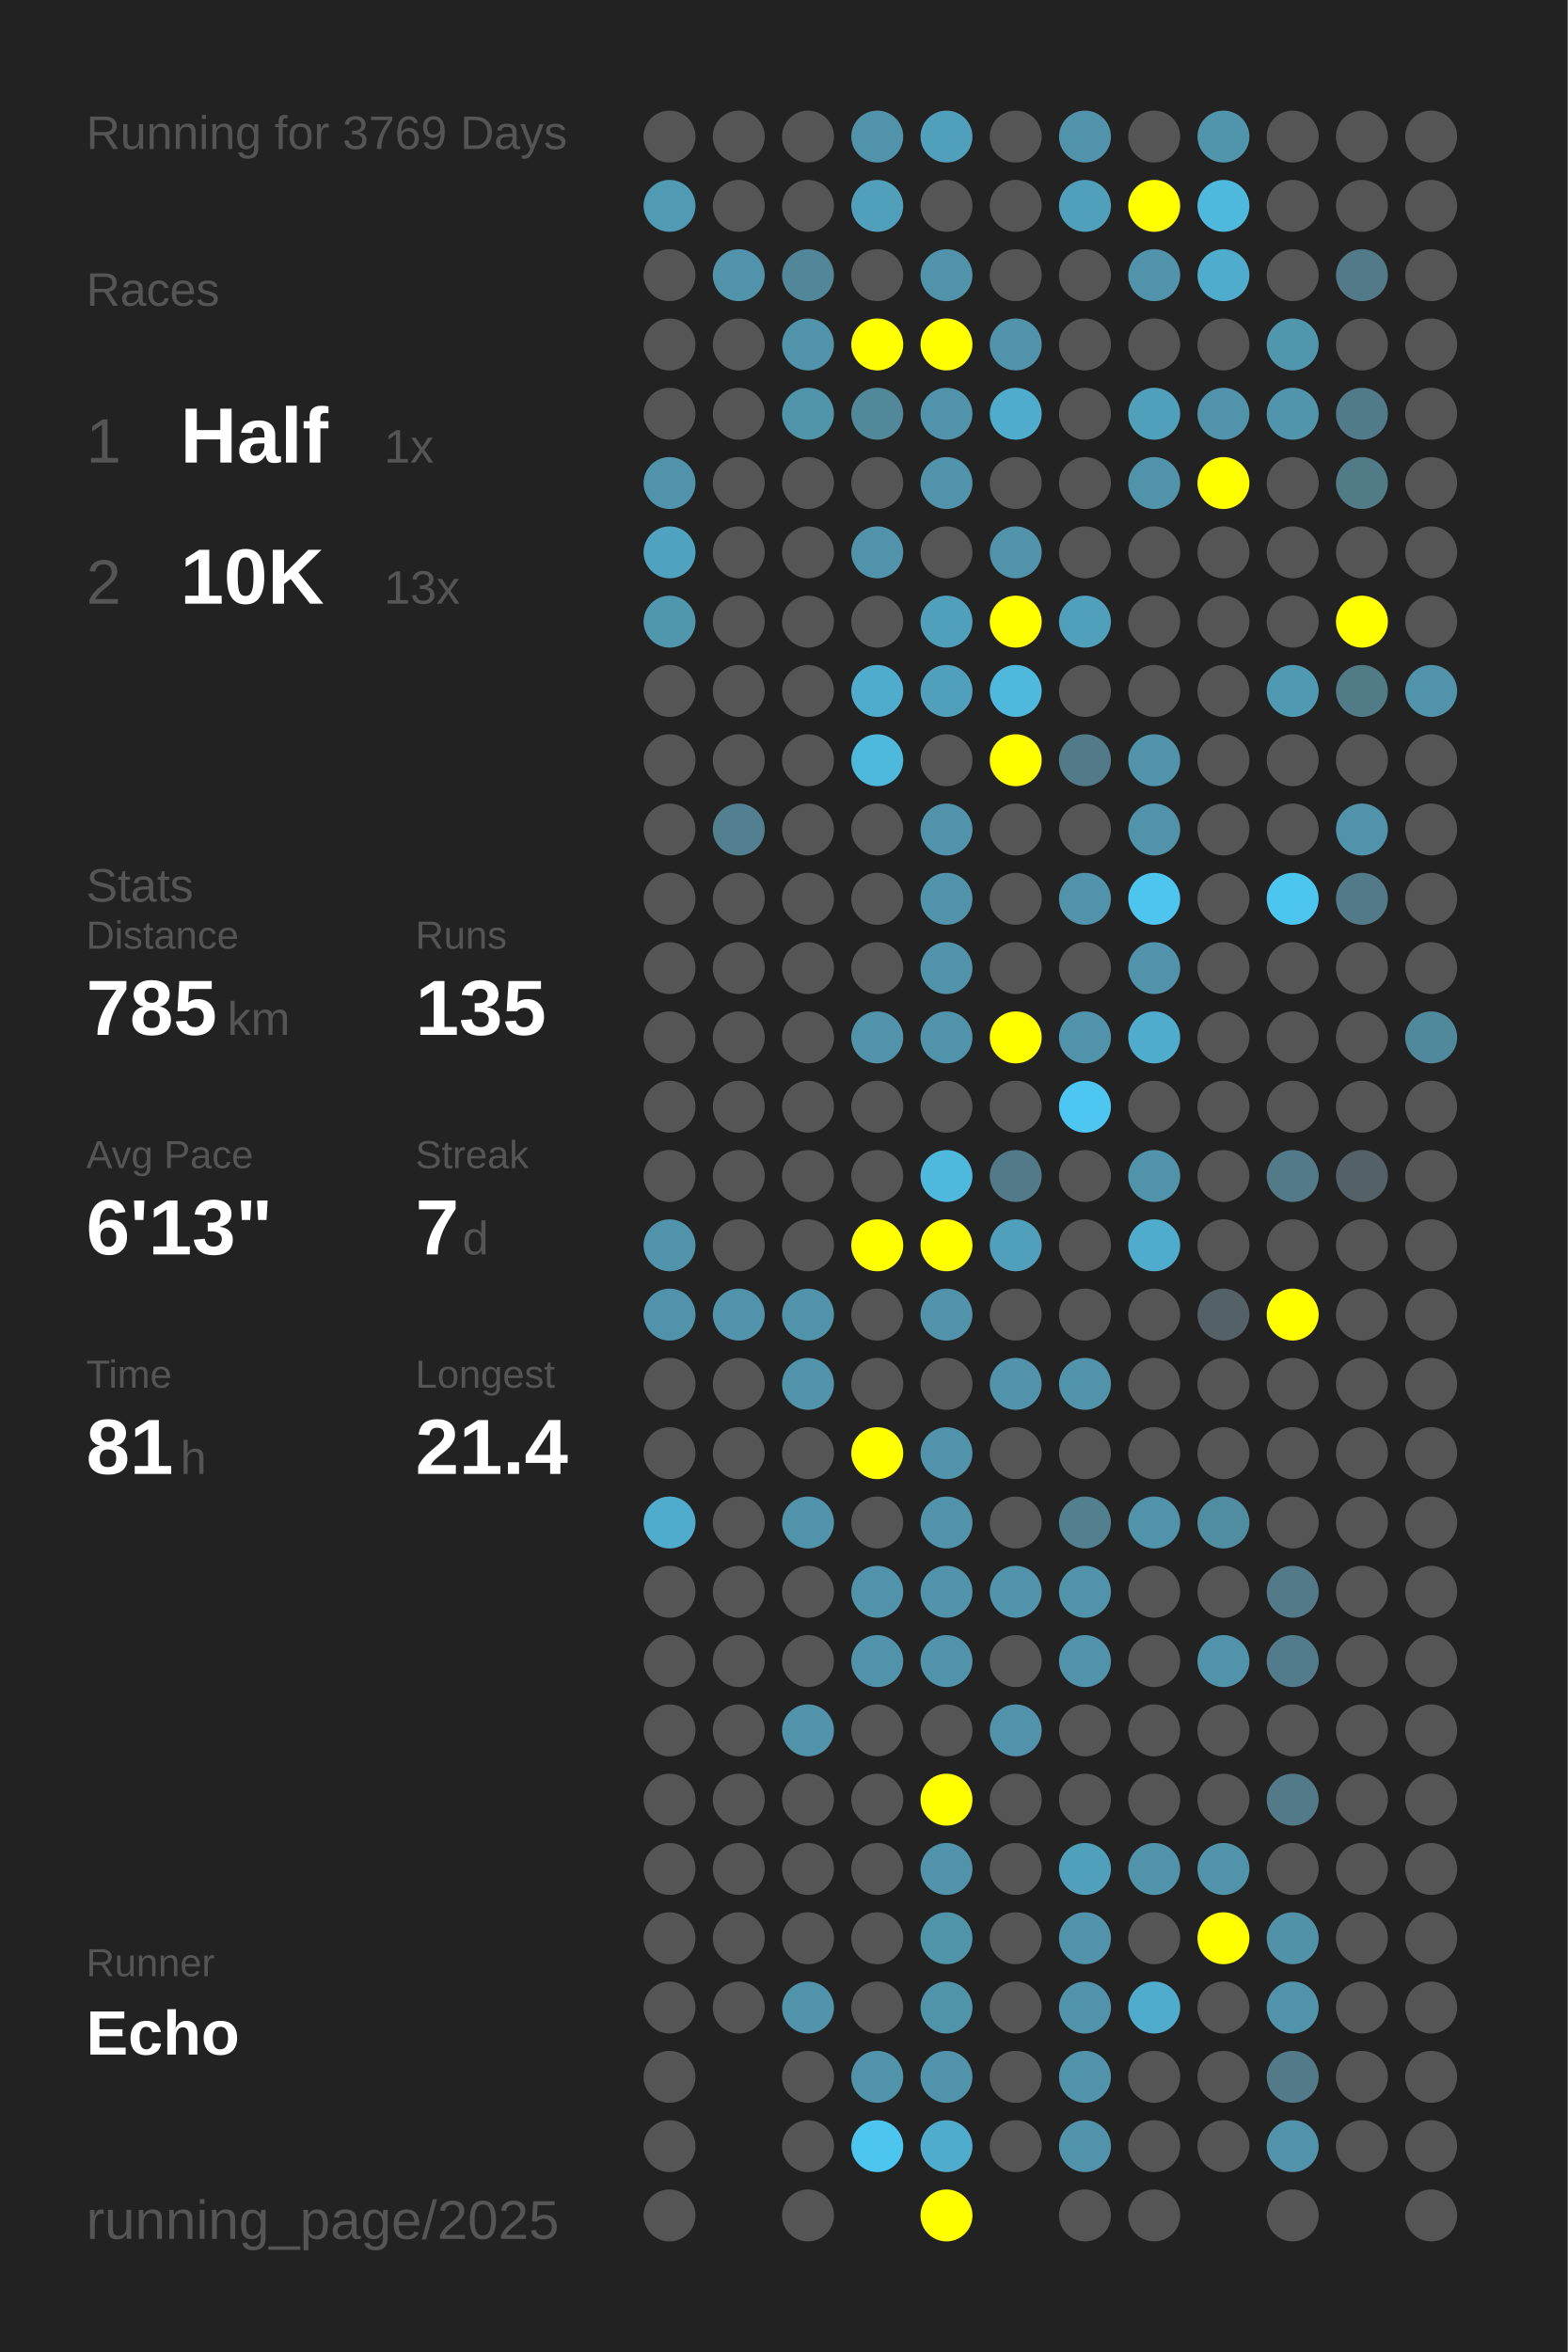
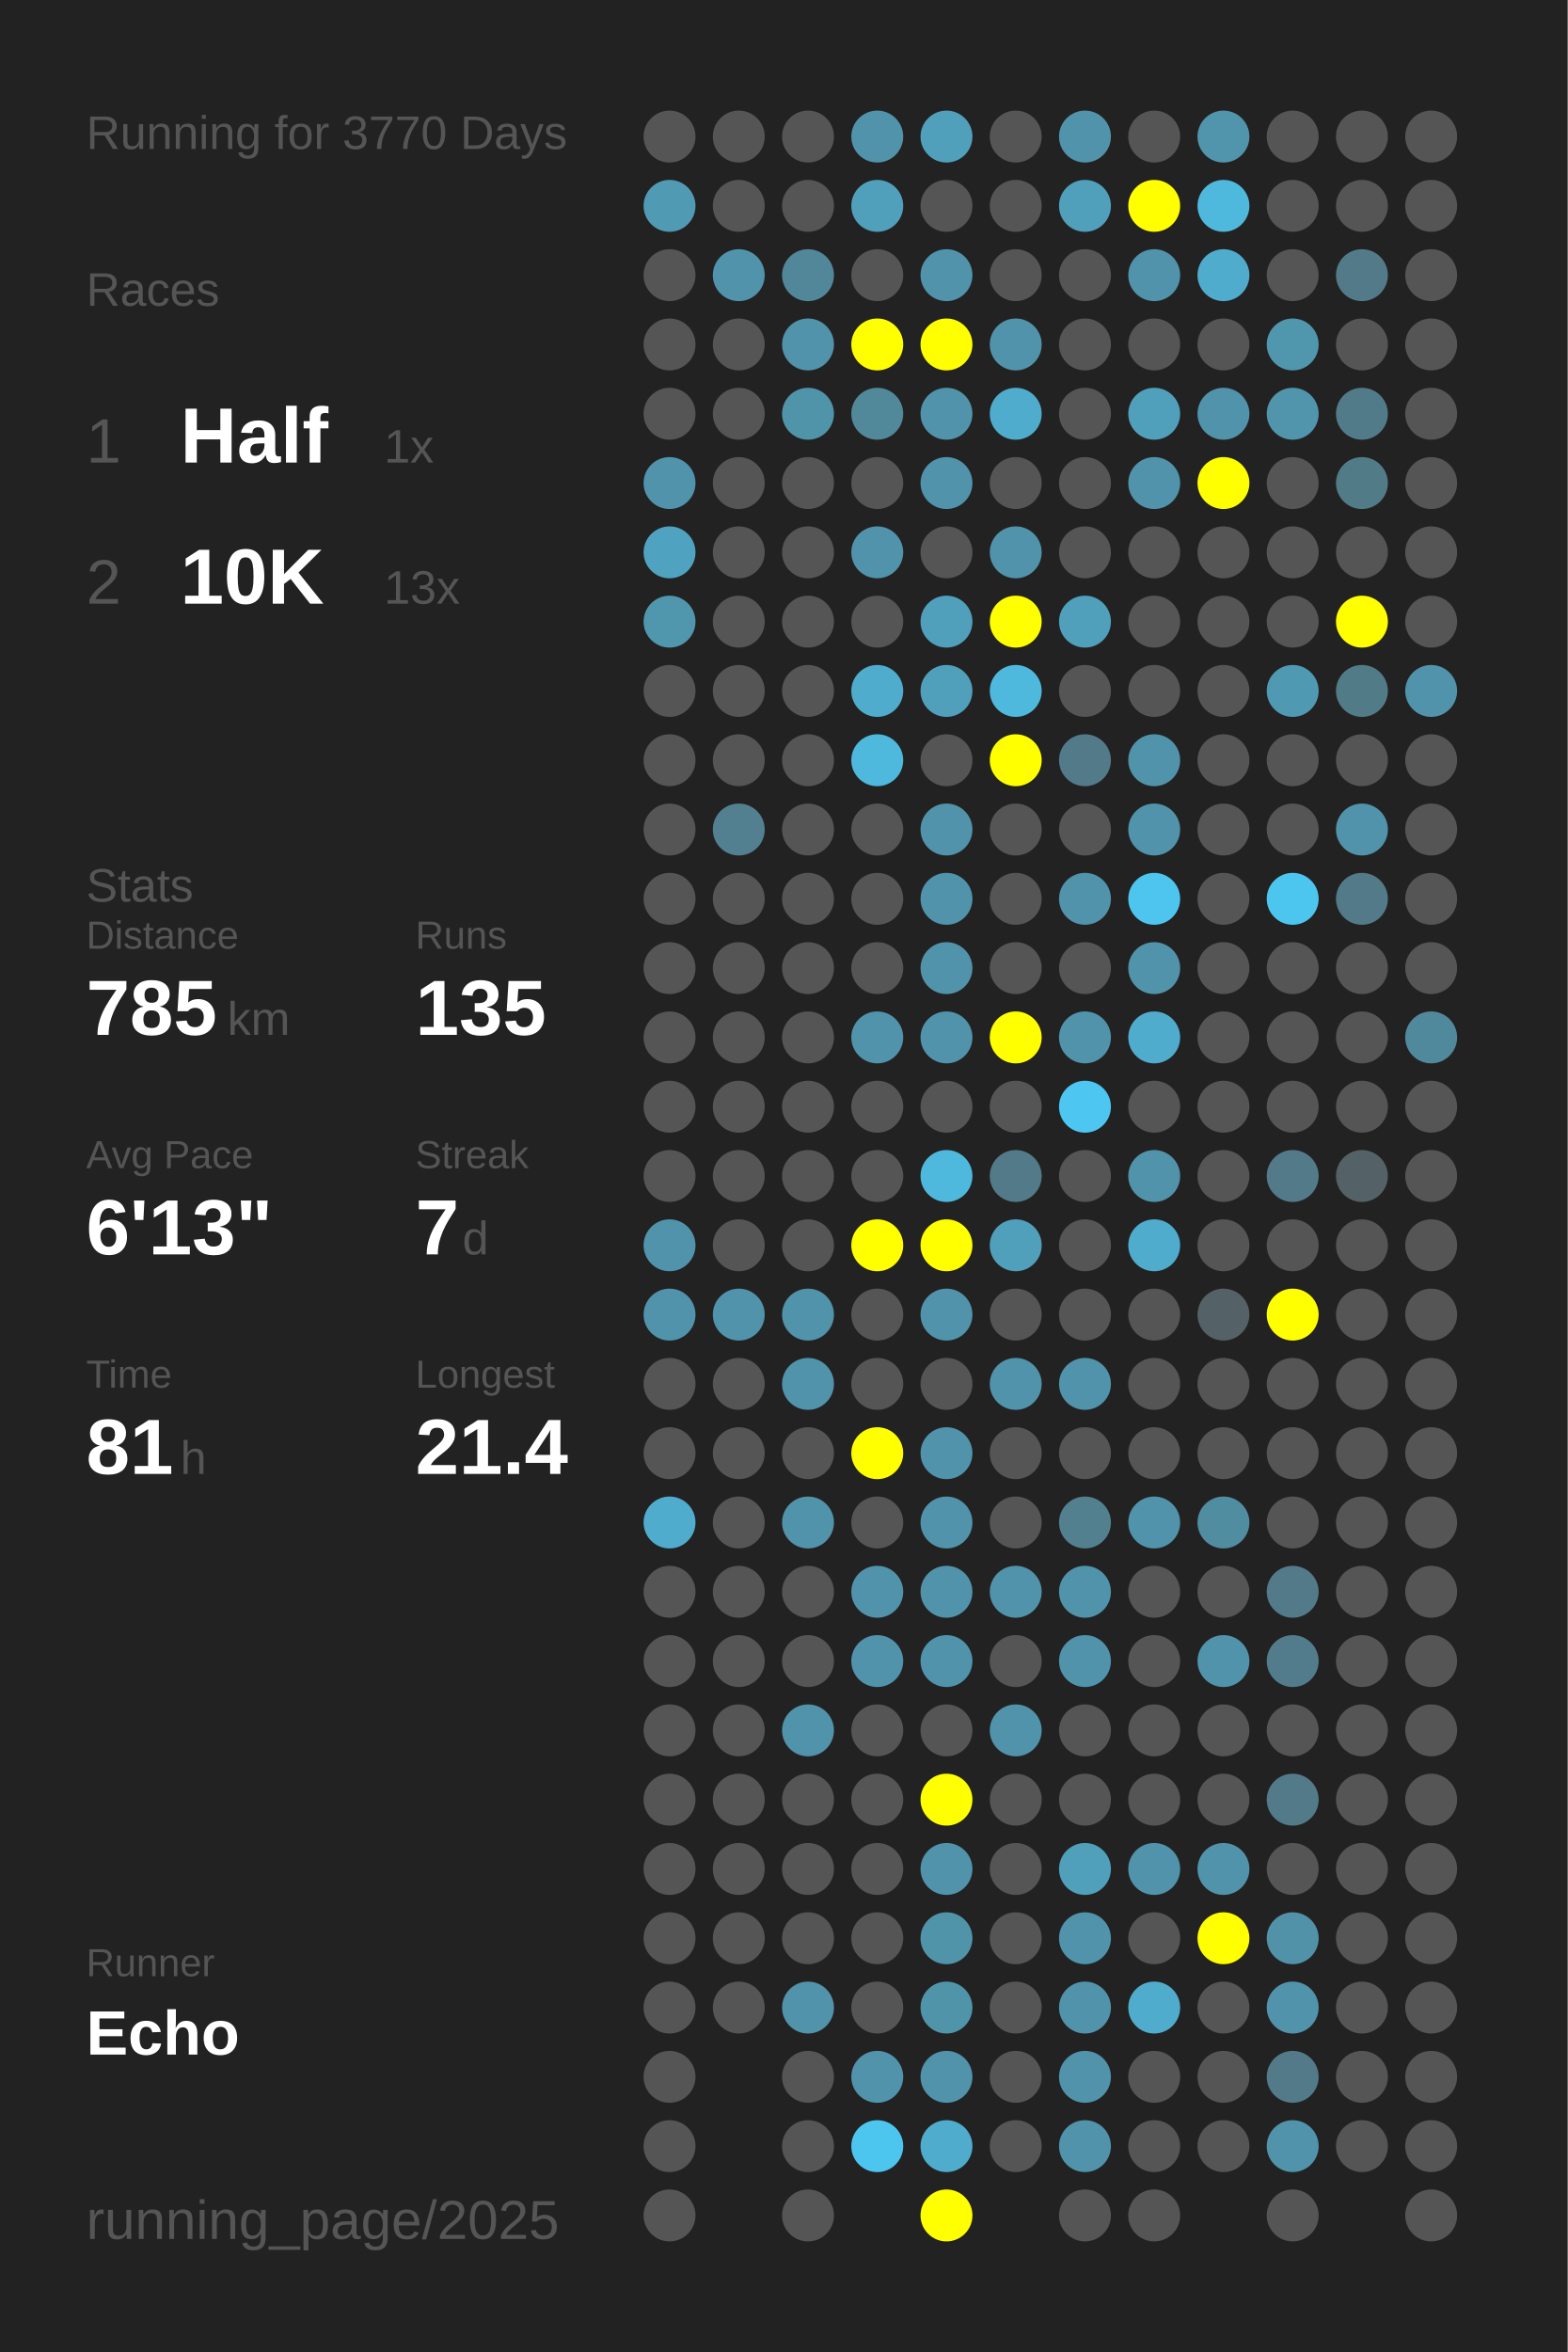
<svg xmlns="http://www.w3.org/2000/svg" baseProfile="full" height="300mm" version="1.1" viewBox="0,0,200,300" width="200mm">
  <defs />
  <rect fill="#222222" height="300" width="200" x="0" y="0" />
-   <text fill="#555555" style="font-size:6px; font-family:Arial;" x="11" y="19">Running for 3769 Days</text>
+   <text fill="#555555" style="font-size:6px; font-family:Arial;" x="11" y="19">Running for 3770 Days</text>
  <text fill="#555555" style="font-size:6px; font-family:Arial;" x="11" y="39">Races</text>
  <text fill="#555555" style="font-size:8px; font-family:Arial;" x="11" y="59">1</text>
  <text fill="#FFFFFF" style="font-size:10px; font-family:Arial; font-weight:bold;" x="23" y="59">Half</text>
  <text fill="#555555" style="font-size:6px; font-family:Arial;" x="49" y="59">1x</text>
  <text fill="#555555" style="font-size:8px; font-family:Arial;" x="11" y="77">2</text>
  <text fill="#FFFFFF" style="font-size:10px; font-family:Arial; font-weight:bold;" x="23" y="77">10K</text>
  <text fill="#555555" style="font-size:6px; font-family:Arial;" x="49" y="77">13x</text>
  <text fill="#555555" style="font-size:6px; font-family:Arial;" x="11" y="115">Stats</text>
  <text fill="#555555" style="font-size:5px; font-family:Arial;" x="11" y="121">Distance</text>
  <text fill="#FFFFFF" style="font-size:10px; font-family:Arial; font-weight:bold;" x="11" y="132">785</text>
  <text fill="#555555" style="font-size:6px; font-family:Arial;" x="29" y="132">km</text>
  <text fill="#555555" style="font-size:5px; font-family:Arial;" x="53" y="121">Runs</text>
  <text fill="#FFFFFF" style="font-size:10px; font-family:Arial; font-weight:bold;" x="53" y="132">135</text>
  <text fill="#555555" style="font-size:5px; font-family:Arial;" x="11" y="149">Avg Pace</text>
  <text fill="#FFFFFF" style="font-size:10px; font-family:Arial; font-weight:bold;" x="11" y="160">6'13"</text>
  <text fill="#555555" style="font-size:5px; font-family:Arial;" x="53" y="149">Streak</text>
  <text fill="#FFFFFF" style="font-size:10px; font-family:Arial; font-weight:bold;" x="53" y="160">7</text>
  <text fill="#555555" style="font-size:6px; font-family:Arial;" x="59" y="160">d</text>
  <text fill="#555555" style="font-size:5px; font-family:Arial;" x="11" y="177">Time</text>
  <text fill="#FFFFFF" style="font-size:10px; font-family:Arial; font-weight:bold;" x="11" y="188">81</text>
  <text fill="#555555" style="font-size:6px; font-family:Arial;" x="23" y="188">h</text>
  <text fill="#555555" style="font-size:5px; font-family:Arial;" x="53" y="177">Longest</text>
  <text fill="#FFFFFF" style="font-size:10px; font-family:Arial; font-weight:bold;" x="53" y="188">21.4</text>
  <text fill="#555555" style="font-size:5px; font-family:Arial;" x="11" y="252.065">Runner</text>
  <text fill="#FFFFFF" style="font-size:8px; font-family:Arial; font-weight:bold;" x="11" y="262.065">Echo</text>
  <text fill="#555555" style="font-size:7px; font-family:Arial;" x="11" y="285.581">running_page/2025</text>
  <circle cx="85.417" cy="17.419" fill="#555555" r="3.312" />
  <circle cx="85.417" cy="26.258" fill="#509ab3" r="3.312" />
  <circle cx="85.417" cy="35.097" fill="#555555" r="3.312" />
  <circle cx="85.417" cy="43.935" fill="#555555" r="3.312" />
  <circle cx="85.417" cy="52.774" fill="#555555" r="3.312" />
  <circle cx="85.417" cy="61.613" fill="#5093aa" r="3.312" />
  <circle cx="85.417" cy="70.452" fill="#4fa3c0" r="3.312" />
  <circle cx="85.417" cy="79.29" fill="#5096ad" r="3.312" />
  <circle cx="85.417" cy="88.129" fill="#555555" r="3.312" />
  <circle cx="85.417" cy="96.968" fill="#555555" r="3.312" />
  <circle cx="85.417" cy="105.806" fill="#555555" r="3.312" />
  <circle cx="85.417" cy="114.645" fill="#555555" r="3.312" />
  <circle cx="85.417" cy="123.484" fill="#555555" r="3.312" />
  <circle cx="85.417" cy="132.323" fill="#555555" r="3.312" />
  <circle cx="85.417" cy="141.161" fill="#555555" r="3.312" />
  <circle cx="85.417" cy="150" fill="#555555" r="3.312" />
  <circle cx="85.417" cy="158.839" fill="#5093aa" r="3.312" />
  <circle cx="85.417" cy="167.677" fill="#5093aa" r="3.312" />
  <circle cx="85.417" cy="176.516" fill="#555555" r="3.312" />
  <circle cx="85.417" cy="185.355" fill="#555555" r="3.312" />
  <circle cx="85.417" cy="194.194" fill="#4faccc" r="3.312" />
  <circle cx="85.417" cy="203.032" fill="#555555" r="3.312" />
  <circle cx="85.417" cy="211.871" fill="#555555" r="3.312" />
  <circle cx="85.417" cy="220.71" fill="#555555" r="3.312" />
  <circle cx="85.417" cy="229.548" fill="#555555" r="3.312" />
  <circle cx="85.417" cy="238.387" fill="#555555" r="3.312" />
  <circle cx="85.417" cy="247.226" fill="#555555" r="3.312" />
  <circle cx="85.417" cy="256.065" fill="#555555" r="3.312" />
  <circle cx="85.417" cy="264.903" fill="#555555" r="3.312" />
  <circle cx="85.417" cy="273.742" fill="#555555" r="3.312" />
  <circle cx="85.417" cy="282.581" fill="#555555" r="3.312" />
  <circle cx="94.25" cy="17.419" fill="#555555" r="3.312" />
  <circle cx="94.25" cy="26.258" fill="#555555" r="3.312" />
  <circle cx="94.25" cy="35.097" fill="#5093aa" r="3.312" />
  <circle cx="94.25" cy="43.935" fill="#555555" r="3.312" />
  <circle cx="94.25" cy="52.774" fill="#555555" r="3.312" />
  <circle cx="94.25" cy="61.613" fill="#555555" r="3.312" />
  <circle cx="94.25" cy="70.452" fill="#555555" r="3.312" />
  <circle cx="94.25" cy="79.29" fill="#555555" r="3.312" />
  <circle cx="94.25" cy="88.129" fill="#555555" r="3.312" />
  <circle cx="94.25" cy="96.968" fill="#555555" r="3.312" />
  <circle cx="94.25" cy="105.806" fill="#528090" r="3.312" />
  <circle cx="94.25" cy="114.645" fill="#555555" r="3.312" />
  <circle cx="94.25" cy="123.484" fill="#555555" r="3.312" />
  <circle cx="94.25" cy="132.323" fill="#555555" r="3.312" />
  <circle cx="94.25" cy="141.161" fill="#555555" r="3.312" />
  <circle cx="94.25" cy="150" fill="#555555" r="3.312" />
  <circle cx="94.25" cy="158.839" fill="#555555" r="3.312" />
  <circle cx="94.25" cy="167.677" fill="#5093aa" r="3.312" />
  <circle cx="94.25" cy="176.516" fill="#555555" r="3.312" />
  <circle cx="94.25" cy="185.355" fill="#555555" r="3.312" />
  <circle cx="94.25" cy="194.194" fill="#555555" r="3.312" />
  <circle cx="94.25" cy="203.032" fill="#555555" r="3.312" />
  <circle cx="94.25" cy="211.871" fill="#555555" r="3.312" />
  <circle cx="94.25" cy="220.71" fill="#555555" r="3.312" />
  <circle cx="94.25" cy="229.548" fill="#555555" r="3.312" />
  <circle cx="94.25" cy="238.387" fill="#555555" r="3.312" />
  <circle cx="94.25" cy="247.226" fill="#555555" r="3.312" />
  <circle cx="94.25" cy="256.065" fill="#555555" r="3.312" />
  <circle cx="103.083" cy="17.419" fill="#555555" r="3.312" />
  <circle cx="103.083" cy="26.258" fill="#555555" r="3.312" />
  <circle cx="103.083" cy="35.097" fill="#518799" r="3.312" />
  <circle cx="103.083" cy="43.935" fill="#5093aa" r="3.312" />
  <circle cx="103.083" cy="52.774" fill="#5094aa" r="3.312" />
  <circle cx="103.083" cy="61.613" fill="#555555" r="3.312" />
  <circle cx="103.083" cy="70.452" fill="#555555" r="3.312" />
  <circle cx="103.083" cy="79.29" fill="#555555" r="3.312" />
  <circle cx="103.083" cy="88.129" fill="#555555" r="3.312" />
  <circle cx="103.083" cy="96.968" fill="#555555" r="3.312" />
  <circle cx="103.083" cy="105.806" fill="#555555" r="3.312" />
  <circle cx="103.083" cy="114.645" fill="#555555" r="3.312" />
  <circle cx="103.083" cy="123.484" fill="#555555" r="3.312" />
  <circle cx="103.083" cy="132.323" fill="#555555" r="3.312" />
  <circle cx="103.083" cy="141.161" fill="#555555" r="3.312" />
  <circle cx="103.083" cy="150" fill="#555555" r="3.312" />
  <circle cx="103.083" cy="158.839" fill="#555555" r="3.312" />
  <circle cx="103.083" cy="167.677" fill="#5093aa" r="3.312" />
  <circle cx="103.083" cy="176.516" fill="#5093aa" r="3.312" />
  <circle cx="103.083" cy="185.355" fill="#555555" r="3.312" />
  <circle cx="103.083" cy="194.194" fill="#5093aa" r="3.312" />
  <circle cx="103.083" cy="203.032" fill="#555555" r="3.312" />
  <circle cx="103.083" cy="211.871" fill="#555555" r="3.312" />
  <circle cx="103.083" cy="220.71" fill="#5093aa" r="3.312" />
  <circle cx="103.083" cy="229.548" fill="#555555" r="3.312" />
  <circle cx="103.083" cy="238.387" fill="#555555" r="3.312" />
  <circle cx="103.083" cy="247.226" fill="#555555" r="3.312" />
  <circle cx="103.083" cy="256.065" fill="#5093aa" r="3.312" />
  <circle cx="103.083" cy="264.903" fill="#555555" r="3.312" />
  <circle cx="103.083" cy="273.742" fill="#555555" r="3.312" />
  <circle cx="103.083" cy="282.581" fill="#555555" r="3.312" />
  <circle cx="111.917" cy="17.419" fill="#5093aa" r="3.312" />
  <circle cx="111.917" cy="26.258" fill="#50a0bb" r="3.312" />
  <circle cx="111.917" cy="35.097" fill="#555555" r="3.312" />
  <circle cx="111.917" cy="43.935" fill="#FFFF00" r="3.312" />
  <circle cx="111.917" cy="52.774" fill="#51889a" r="3.312" />
  <circle cx="111.917" cy="61.613" fill="#555555" r="3.312" />
  <circle cx="111.917" cy="70.452" fill="#5093aa" r="3.312" />
  <circle cx="111.917" cy="79.29" fill="#555555" r="3.312" />
  <circle cx="111.917" cy="88.129" fill="#4faccc" r="3.312" />
  <circle cx="111.917" cy="96.968" fill="#4eb9dd" r="3.312" />
  <circle cx="111.917" cy="105.806" fill="#555555" r="3.312" />
  <circle cx="111.917" cy="114.645" fill="#555555" r="3.312" />
  <circle cx="111.917" cy="123.484" fill="#555555" r="3.312" />
  <circle cx="111.917" cy="132.323" fill="#5093aa" r="3.312" />
  <circle cx="111.917" cy="141.161" fill="#555555" r="3.312" />
  <circle cx="111.917" cy="150" fill="#555555" r="3.312" />
  <circle cx="111.917" cy="158.839" fill="#FFFF00" r="3.312" />
  <circle cx="111.917" cy="167.677" fill="#555555" r="3.312" />
  <circle cx="111.917" cy="176.516" fill="#555555" r="3.312" />
  <circle cx="111.917" cy="185.355" fill="#FFFF00" r="3.312" />
  <circle cx="111.917" cy="194.194" fill="#555555" r="3.312" />
  <circle cx="111.917" cy="203.032" fill="#5093aa" r="3.312" />
  <circle cx="111.917" cy="211.871" fill="#5093aa" r="3.312" />
  <circle cx="111.917" cy="220.71" fill="#555555" r="3.312" />
  <circle cx="111.917" cy="229.548" fill="#555555" r="3.312" />
  <circle cx="111.917" cy="238.387" fill="#555555" r="3.312" />
  <circle cx="111.917" cy="247.226" fill="#555555" r="3.312" />
  <circle cx="111.917" cy="256.065" fill="#555555" r="3.312" />
  <circle cx="111.917" cy="264.903" fill="#5093aa" r="3.312" />
  <circle cx="111.917" cy="273.742" fill="#4dc6ef" r="3.312" />
  <circle cx="120.75" cy="17.419" fill="#50a0bb" r="3.312" />
  <circle cx="120.75" cy="26.258" fill="#555555" r="3.312" />
  <circle cx="120.75" cy="35.097" fill="#5093aa" r="3.312" />
  <circle cx="120.75" cy="43.935" fill="#FFFF00" r="3.312" />
  <circle cx="120.75" cy="52.774" fill="#5093aa" r="3.312" />
  <circle cx="120.75" cy="61.613" fill="#5093aa" r="3.312" />
  <circle cx="120.75" cy="70.452" fill="#555555" r="3.312" />
  <circle cx="120.75" cy="79.29" fill="#50a0bb" r="3.312" />
  <circle cx="120.75" cy="88.129" fill="#50a0bb" r="3.312" />
  <circle cx="120.75" cy="96.968" fill="#555555" r="3.312" />
  <circle cx="120.75" cy="105.806" fill="#5093aa" r="3.312" />
  <circle cx="120.75" cy="114.645" fill="#5093aa" r="3.312" />
  <circle cx="120.75" cy="123.484" fill="#5093aa" r="3.312" />
  <circle cx="120.75" cy="132.323" fill="#5093aa" r="3.312" />
  <circle cx="120.75" cy="141.161" fill="#555555" r="3.312" />
  <circle cx="120.75" cy="150" fill="#4eb9dd" r="3.312" />
  <circle cx="120.75" cy="158.839" fill="#FFFF00" r="3.312" />
  <circle cx="120.75" cy="167.677" fill="#5093aa" r="3.312" />
  <circle cx="120.75" cy="176.516" fill="#555555" r="3.312" />
  <circle cx="120.75" cy="185.355" fill="#5093aa" r="3.312" />
  <circle cx="120.75" cy="194.194" fill="#5093aa" r="3.312" />
  <circle cx="120.75" cy="203.032" fill="#5093aa" r="3.312" />
  <circle cx="120.75" cy="211.871" fill="#5093aa" r="3.312" />
  <circle cx="120.75" cy="220.71" fill="#555555" r="3.312" />
  <circle cx="120.75" cy="229.548" fill="#FFFF00" r="3.312" />
  <circle cx="120.75" cy="238.387" fill="#5093aa" r="3.312" />
  <circle cx="120.75" cy="247.226" fill="#5094aa" r="3.312" />
  <circle cx="120.75" cy="256.065" fill="#5094aa" r="3.312" />
  <circle cx="120.75" cy="264.903" fill="#5093aa" r="3.312" />
  <circle cx="120.75" cy="273.742" fill="#4faccc" r="3.312" />
  <circle cx="120.75" cy="282.581" fill="#FFFF00" r="3.312" />
  <circle cx="129.583" cy="17.419" fill="#555555" r="3.312" />
  <circle cx="129.583" cy="26.258" fill="#555555" r="3.312" />
  <circle cx="129.583" cy="35.097" fill="#555555" r="3.312" />
  <circle cx="129.583" cy="43.935" fill="#5093aa" r="3.312" />
  <circle cx="129.583" cy="52.774" fill="#4faccc" r="3.312" />
  <circle cx="129.583" cy="61.613" fill="#555555" r="3.312" />
  <circle cx="129.583" cy="70.452" fill="#5093aa" r="3.312" />
  <circle cx="129.583" cy="79.29" fill="#FFFF00" r="3.312" />
  <circle cx="129.583" cy="88.129" fill="#4eb9dd" r="3.312" />
  <circle cx="129.583" cy="96.968" fill="#FFFF00" r="3.312" />
  <circle cx="129.583" cy="105.806" fill="#555555" r="3.312" />
  <circle cx="129.583" cy="114.645" fill="#555555" r="3.312" />
  <circle cx="129.583" cy="123.484" fill="#555555" r="3.312" />
  <circle cx="129.583" cy="132.323" fill="#FFFF00" r="3.312" />
  <circle cx="129.583" cy="141.161" fill="#555555" r="3.312" />
  <circle cx="129.583" cy="150" fill="#527a88" r="3.312" />
  <circle cx="129.583" cy="158.839" fill="#50a0bb" r="3.312" />
  <circle cx="129.583" cy="167.677" fill="#555555" r="3.312" />
  <circle cx="129.583" cy="176.516" fill="#5093aa" r="3.312" />
  <circle cx="129.583" cy="185.355" fill="#555555" r="3.312" />
  <circle cx="129.583" cy="194.194" fill="#555555" r="3.312" />
  <circle cx="129.583" cy="203.032" fill="#5093aa" r="3.312" />
  <circle cx="129.583" cy="211.871" fill="#555555" r="3.312" />
  <circle cx="129.583" cy="220.71" fill="#5093aa" r="3.312" />
  <circle cx="129.583" cy="229.548" fill="#555555" r="3.312" />
  <circle cx="129.583" cy="238.387" fill="#555555" r="3.312" />
  <circle cx="129.583" cy="247.226" fill="#555555" r="3.312" />
  <circle cx="129.583" cy="256.065" fill="#555555" r="3.312" />
  <circle cx="129.583" cy="264.903" fill="#555555" r="3.312" />
  <circle cx="129.583" cy="273.742" fill="#555555" r="3.312" />
  <circle cx="138.417" cy="17.419" fill="#5093aa" r="3.312" />
  <circle cx="138.417" cy="26.258" fill="#50a0bb" r="3.312" />
  <circle cx="138.417" cy="35.097" fill="#555555" r="3.312" />
  <circle cx="138.417" cy="43.935" fill="#555555" r="3.312" />
  <circle cx="138.417" cy="52.774" fill="#555555" r="3.312" />
  <circle cx="138.417" cy="61.613" fill="#555555" r="3.312" />
  <circle cx="138.417" cy="70.452" fill="#555555" r="3.312" />
  <circle cx="138.417" cy="79.29" fill="#50a0bb" r="3.312" />
  <circle cx="138.417" cy="88.129" fill="#555555" r="3.312" />
  <circle cx="138.417" cy="96.968" fill="#527a88" r="3.312" />
  <circle cx="138.417" cy="105.806" fill="#555555" r="3.312" />
  <circle cx="138.417" cy="114.645" fill="#5093aa" r="3.312" />
  <circle cx="138.417" cy="123.484" fill="#555555" r="3.312" />
  <circle cx="138.417" cy="132.323" fill="#5093aa" r="3.312" />
  <circle cx="138.417" cy="141.161" fill="#4dc7f1" r="3.312" />
  <circle cx="138.417" cy="150" fill="#555555" r="3.312" />
  <circle cx="138.417" cy="158.839" fill="#555555" r="3.312" />
  <circle cx="138.417" cy="167.677" fill="#555555" r="3.312" />
  <circle cx="138.417" cy="176.516" fill="#5093aa" r="3.312" />
  <circle cx="138.417" cy="185.355" fill="#555555" r="3.312" />
  <circle cx="138.417" cy="194.194" fill="#52808f" r="3.312" />
  <circle cx="138.417" cy="203.032" fill="#5093aa" r="3.312" />
  <circle cx="138.417" cy="211.871" fill="#5093aa" r="3.312" />
  <circle cx="138.417" cy="220.71" fill="#555555" r="3.312" />
  <circle cx="138.417" cy="229.548" fill="#555555" r="3.312" />
  <circle cx="138.417" cy="238.387" fill="#50a0bb" r="3.312" />
  <circle cx="138.417" cy="247.226" fill="#5093aa" r="3.312" />
  <circle cx="138.417" cy="256.065" fill="#5093aa" r="3.312" />
  <circle cx="138.417" cy="264.903" fill="#5093aa" r="3.312" />
  <circle cx="138.417" cy="273.742" fill="#5093aa" r="3.312" />
  <circle cx="138.417" cy="282.581" fill="#555555" r="3.312" />
  <circle cx="147.25" cy="17.419" fill="#555555" r="3.312" />
  <circle cx="147.25" cy="26.258" fill="#FFFF00" r="3.312" />
  <circle cx="147.25" cy="35.097" fill="#5093aa" r="3.312" />
  <circle cx="147.25" cy="43.935" fill="#555555" r="3.312" />
  <circle cx="147.25" cy="52.774" fill="#50a0bb" r="3.312" />
  <circle cx="147.25" cy="61.613" fill="#5093aa" r="3.312" />
  <circle cx="147.25" cy="70.452" fill="#555555" r="3.312" />
  <circle cx="147.25" cy="79.29" fill="#555555" r="3.312" />
  <circle cx="147.25" cy="88.129" fill="#555555" r="3.312" />
  <circle cx="147.25" cy="96.968" fill="#5093aa" r="3.312" />
  <circle cx="147.25" cy="105.806" fill="#5093aa" r="3.312" />
  <circle cx="147.25" cy="114.645" fill="#4dc5ee" r="3.312" />
  <circle cx="147.25" cy="123.484" fill="#5093aa" r="3.312" />
  <circle cx="147.25" cy="132.323" fill="#4faccc" r="3.312" />
  <circle cx="147.25" cy="141.161" fill="#555555" r="3.312" />
  <circle cx="147.25" cy="150" fill="#5093aa" r="3.312" />
  <circle cx="147.25" cy="158.839" fill="#4faccc" r="3.312" />
  <circle cx="147.25" cy="167.677" fill="#555555" r="3.312" />
  <circle cx="147.25" cy="176.516" fill="#555555" r="3.312" />
  <circle cx="147.25" cy="185.355" fill="#555555" r="3.312" />
  <circle cx="147.25" cy="194.194" fill="#5093aa" r="3.312" />
  <circle cx="147.25" cy="203.032" fill="#555555" r="3.312" />
  <circle cx="147.25" cy="211.871" fill="#555555" r="3.312" />
  <circle cx="147.25" cy="220.71" fill="#555555" r="3.312" />
  <circle cx="147.25" cy="229.548" fill="#555555" r="3.312" />
  <circle cx="147.25" cy="238.387" fill="#5093aa" r="3.312" />
  <circle cx="147.25" cy="247.226" fill="#555555" r="3.312" />
  <circle cx="147.25" cy="256.065" fill="#4faccc" r="3.312" />
  <circle cx="147.25" cy="264.903" fill="#555555" r="3.312" />
  <circle cx="147.25" cy="273.742" fill="#555555" r="3.312" />
  <circle cx="147.25" cy="282.581" fill="#555555" r="3.312" />
  <circle cx="156.083" cy="17.419" fill="#5095ac" r="3.312" />
  <circle cx="156.083" cy="26.258" fill="#4eb9dd" r="3.312" />
  <circle cx="156.083" cy="35.097" fill="#4faccc" r="3.312" />
  <circle cx="156.083" cy="43.935" fill="#555555" r="3.312" />
  <circle cx="156.083" cy="52.774" fill="#5093aa" r="3.312" />
  <circle cx="156.083" cy="61.613" fill="#FFFF00" r="3.312" />
  <circle cx="156.083" cy="70.452" fill="#555555" r="3.312" />
  <circle cx="156.083" cy="79.29" fill="#555555" r="3.312" />
  <circle cx="156.083" cy="88.129" fill="#555555" r="3.312" />
  <circle cx="156.083" cy="96.968" fill="#555555" r="3.312" />
  <circle cx="156.083" cy="105.806" fill="#555555" r="3.312" />
  <circle cx="156.083" cy="114.645" fill="#555555" r="3.312" />
  <circle cx="156.083" cy="123.484" fill="#555555" r="3.312" />
  <circle cx="156.083" cy="132.323" fill="#555555" r="3.312" />
  <circle cx="156.083" cy="141.161" fill="#555555" r="3.312" />
  <circle cx="156.083" cy="150" fill="#555555" r="3.312" />
  <circle cx="156.083" cy="158.839" fill="#555555" r="3.312" />
  <circle cx="156.083" cy="167.677" fill="#546166" r="3.312" />
  <circle cx="156.083" cy="176.516" fill="#555555" r="3.312" />
  <circle cx="156.083" cy="185.355" fill="#555555" r="3.312" />
  <circle cx="156.083" cy="194.194" fill="#518da1" r="3.312" />
  <circle cx="156.083" cy="203.032" fill="#555555" r="3.312" />
  <circle cx="156.083" cy="211.871" fill="#5093aa" r="3.312" />
  <circle cx="156.083" cy="220.71" fill="#555555" r="3.312" />
  <circle cx="156.083" cy="229.548" fill="#555555" r="3.312" />
  <circle cx="156.083" cy="238.387" fill="#5093aa" r="3.312" />
  <circle cx="156.083" cy="247.226" fill="#FFFF00" r="3.312" />
  <circle cx="156.083" cy="256.065" fill="#555555" r="3.312" />
  <circle cx="156.083" cy="264.903" fill="#555555" r="3.312" />
  <circle cx="156.083" cy="273.742" fill="#555555" r="3.312" />
  <circle cx="164.917" cy="17.419" fill="#555555" r="3.312" />
  <circle cx="164.917" cy="26.258" fill="#555555" r="3.312" />
  <circle cx="164.917" cy="35.097" fill="#555555" r="3.312" />
  <circle cx="164.917" cy="43.935" fill="#5096ad" r="3.312" />
  <circle cx="164.917" cy="52.774" fill="#5095ac" r="3.312" />
  <circle cx="164.917" cy="61.613" fill="#555555" r="3.312" />
  <circle cx="164.917" cy="70.452" fill="#555555" r="3.312" />
  <circle cx="164.917" cy="79.29" fill="#555555" r="3.312" />
  <circle cx="164.917" cy="88.129" fill="#5099b2" r="3.312" />
  <circle cx="164.917" cy="96.968" fill="#555555" r="3.312" />
  <circle cx="164.917" cy="105.806" fill="#555555" r="3.312" />
  <circle cx="164.917" cy="114.645" fill="#4dc6ef" r="3.312" />
  <circle cx="164.917" cy="123.484" fill="#555555" r="3.312" />
  <circle cx="164.917" cy="132.323" fill="#555555" r="3.312" />
  <circle cx="164.917" cy="141.161" fill="#555555" r="3.312" />
  <circle cx="164.917" cy="150" fill="#527a88" r="3.312" />
  <circle cx="164.917" cy="158.839" fill="#555555" r="3.312" />
  <circle cx="164.917" cy="167.677" fill="#FFFF00" r="3.312" />
  <circle cx="164.917" cy="176.516" fill="#555555" r="3.312" />
  <circle cx="164.917" cy="185.355" fill="#555555" r="3.312" />
  <circle cx="164.917" cy="194.194" fill="#555555" r="3.312" />
  <circle cx="164.917" cy="203.032" fill="#527a88" r="3.312" />
  <circle cx="164.917" cy="211.871" fill="#527c8b" r="3.312" />
  <circle cx="164.917" cy="220.71" fill="#555555" r="3.312" />
  <circle cx="164.917" cy="229.548" fill="#527a88" r="3.312" />
  <circle cx="164.917" cy="238.387" fill="#555555" r="3.312" />
  <circle cx="164.917" cy="247.226" fill="#5192a8" r="3.312" />
  <circle cx="164.917" cy="256.065" fill="#5093aa" r="3.312" />
  <circle cx="164.917" cy="264.903" fill="#527a88" r="3.312" />
  <circle cx="164.917" cy="273.742" fill="#5093aa" r="3.312" />
  <circle cx="164.917" cy="282.581" fill="#555555" r="3.312" />
  <circle cx="173.75" cy="17.419" fill="#555555" r="3.312" />
  <circle cx="173.75" cy="26.258" fill="#555555" r="3.312" />
  <circle cx="173.75" cy="35.097" fill="#527a88" r="3.312" />
  <circle cx="173.75" cy="43.935" fill="#555555" r="3.312" />
  <circle cx="173.75" cy="52.774" fill="#527b89" r="3.312" />
  <circle cx="173.75" cy="61.613" fill="#527b88" r="3.312" />
  <circle cx="173.75" cy="70.452" fill="#555555" r="3.312" />
  <circle cx="173.75" cy="79.29" fill="#FFFF00" r="3.312" />
  <circle cx="173.75" cy="88.129" fill="#527b88" r="3.312" />
  <circle cx="173.75" cy="96.968" fill="#555555" r="3.312" />
  <circle cx="173.75" cy="105.806" fill="#5093aa" r="3.312" />
  <circle cx="173.75" cy="114.645" fill="#527a88" r="3.312" />
  <circle cx="173.75" cy="123.484" fill="#555555" r="3.312" />
  <circle cx="173.75" cy="132.323" fill="#555555" r="3.312" />
  <circle cx="173.75" cy="141.161" fill="#555555" r="3.312" />
  <circle cx="173.75" cy="150" fill="#546166" r="3.312" />
  <circle cx="173.75" cy="158.839" fill="#555555" r="3.312" />
  <circle cx="173.75" cy="167.677" fill="#555555" r="3.312" />
  <circle cx="173.75" cy="176.516" fill="#555555" r="3.312" />
  <circle cx="173.75" cy="185.355" fill="#555555" r="3.312" />
  <circle cx="173.75" cy="194.194" fill="#555555" r="3.312" />
  <circle cx="173.75" cy="203.032" fill="#555555" r="3.312" />
  <circle cx="173.75" cy="211.871" fill="#555555" r="3.312" />
  <circle cx="173.75" cy="220.71" fill="#555555" r="3.312" />
  <circle cx="173.75" cy="229.548" fill="#555555" r="3.312" />
  <circle cx="173.75" cy="238.387" fill="#555555" r="3.312" />
  <circle cx="173.75" cy="247.226" fill="#555555" r="3.312" />
  <circle cx="173.75" cy="256.065" fill="#555555" r="3.312" />
  <circle cx="173.75" cy="264.903" fill="#555555" r="3.312" />
  <circle cx="173.75" cy="273.742" fill="#555555" r="3.312" />
  <circle cx="182.583" cy="17.419" fill="#555555" r="3.312" />
  <circle cx="182.583" cy="26.258" fill="#555555" r="3.312" />
  <circle cx="182.583" cy="35.097" fill="#555555" r="3.312" />
  <circle cx="182.583" cy="43.935" fill="#555555" r="3.312" />
  <circle cx="182.583" cy="52.774" fill="#555555" r="3.312" />
  <circle cx="182.583" cy="61.613" fill="#555555" r="3.312" />
  <circle cx="182.583" cy="70.452" fill="#555555" r="3.312" />
  <circle cx="182.583" cy="79.29" fill="#555555" r="3.312" />
  <circle cx="182.583" cy="88.129" fill="#5093aa" r="3.312" />
  <circle cx="182.583" cy="96.968" fill="#555555" r="3.312" />
  <circle cx="182.583" cy="105.806" fill="#555555" r="3.312" />
  <circle cx="182.583" cy="114.645" fill="#555555" r="3.312" />
  <circle cx="182.583" cy="123.484" fill="#555555" r="3.312" />
  <circle cx="182.583" cy="132.323" fill="#51899c" r="3.312" />
  <circle cx="182.583" cy="141.161" fill="#555555" r="3.312" />
  <circle cx="182.583" cy="150" fill="#555555" r="3.312" />
  <circle cx="182.583" cy="158.839" fill="#555555" r="3.312" />
  <circle cx="182.583" cy="167.677" fill="#555555" r="3.312" />
  <circle cx="182.583" cy="176.516" fill="#555555" r="3.312" />
  <circle cx="182.583" cy="185.355" fill="#555555" r="3.312" />
  <circle cx="182.583" cy="194.194" fill="#555555" r="3.312" />
  <circle cx="182.583" cy="203.032" fill="#555555" r="3.312" />
  <circle cx="182.583" cy="211.871" fill="#555555" r="3.312" />
  <circle cx="182.583" cy="220.71" fill="#555555" r="3.312" />
  <circle cx="182.583" cy="229.548" fill="#555555" r="3.312" />
  <circle cx="182.583" cy="238.387" fill="#555555" r="3.312" />
  <circle cx="182.583" cy="247.226" fill="#555555" r="3.312" />
  <circle cx="182.583" cy="256.065" fill="#555555" r="3.312" />
  <circle cx="182.583" cy="264.903" fill="#555555" r="3.312" />
  <circle cx="182.583" cy="273.742" fill="#555555" r="3.312" />
  <circle cx="182.583" cy="282.581" fill="#555555" r="3.312" />
</svg>
